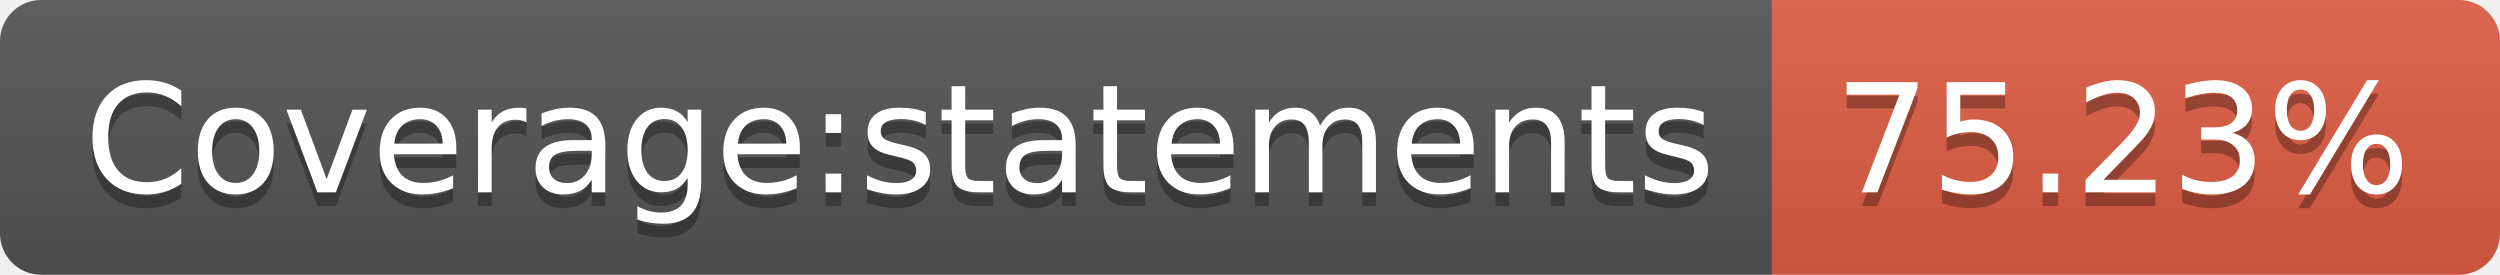
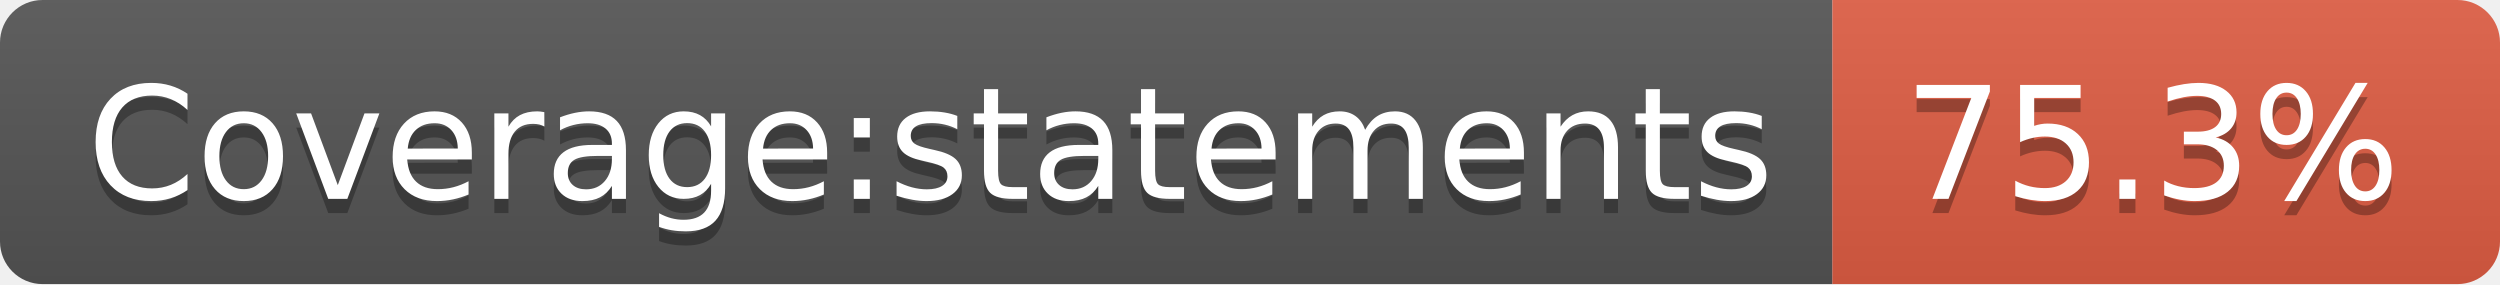
- <svg xmlns="http://www.w3.org/2000/svg" width="182" height="20" role="img" aria-label="Coverage:statements: 75.23%">
+ <svg xmlns="http://www.w3.org/2000/svg" width="176" height="20" role="img" aria-label="Coverage:statements: 75.3%">
  <linearGradient id="s" x2="0" y2="100%">
    <stop offset="0" stop-color="#bbb" stop-opacity=".1" />
    <stop offset="1" stop-opacity=".1" />
  </linearGradient>
  <clipPath id="r">
-     <rect width="182" height="20" rx="3" fill="#fff" />
+     <rect width="176" height="20" rx="3" fill="#fff" />
  </clipPath>
  <g clip-path="url(#r)">
    <rect width="129" height="20" fill="#555" />
-     <rect x="129" width="53" height="20" fill="#e05d44" />
-     <rect width="182" height="20" fill="url(#s)" />
+     <rect x="129" width="47" height="20" fill="#e05d44" />
+     <rect width="176" height="20" fill="url(#s)" />
  </g>
  <g fill="#fff" text-anchor="middle" font-family="Verdana,Geneva,DejaVu Sans,sans-serif" text-rendering="geometricPrecision" font-size="110">
    <text aria-hidden="true" x="655" y="150" fill="#010101" fill-opacity=".3" transform="scale(.1)" textLength="1190">Coverage:statements</text>
    <text x="655" y="140" transform="scale(.1)" fill="#fff" textLength="1190">Coverage:statements</text>
-     <text aria-hidden="true" x="1545" y="150" fill="#010101" fill-opacity=".3" transform="scale(.1)" textLength="430">75.23%</text>
-     <text x="1545" y="140" transform="scale(.1)" fill="#fff" textLength="430">75.23%</text>
+     <text aria-hidden="true" x="1515" y="150" fill="#010101" fill-opacity=".3" transform="scale(.1)" textLength="370">75.3%</text>
+     <text x="1515" y="140" transform="scale(.1)" fill="#fff" textLength="370">75.3%</text>
  </g>
</svg>
